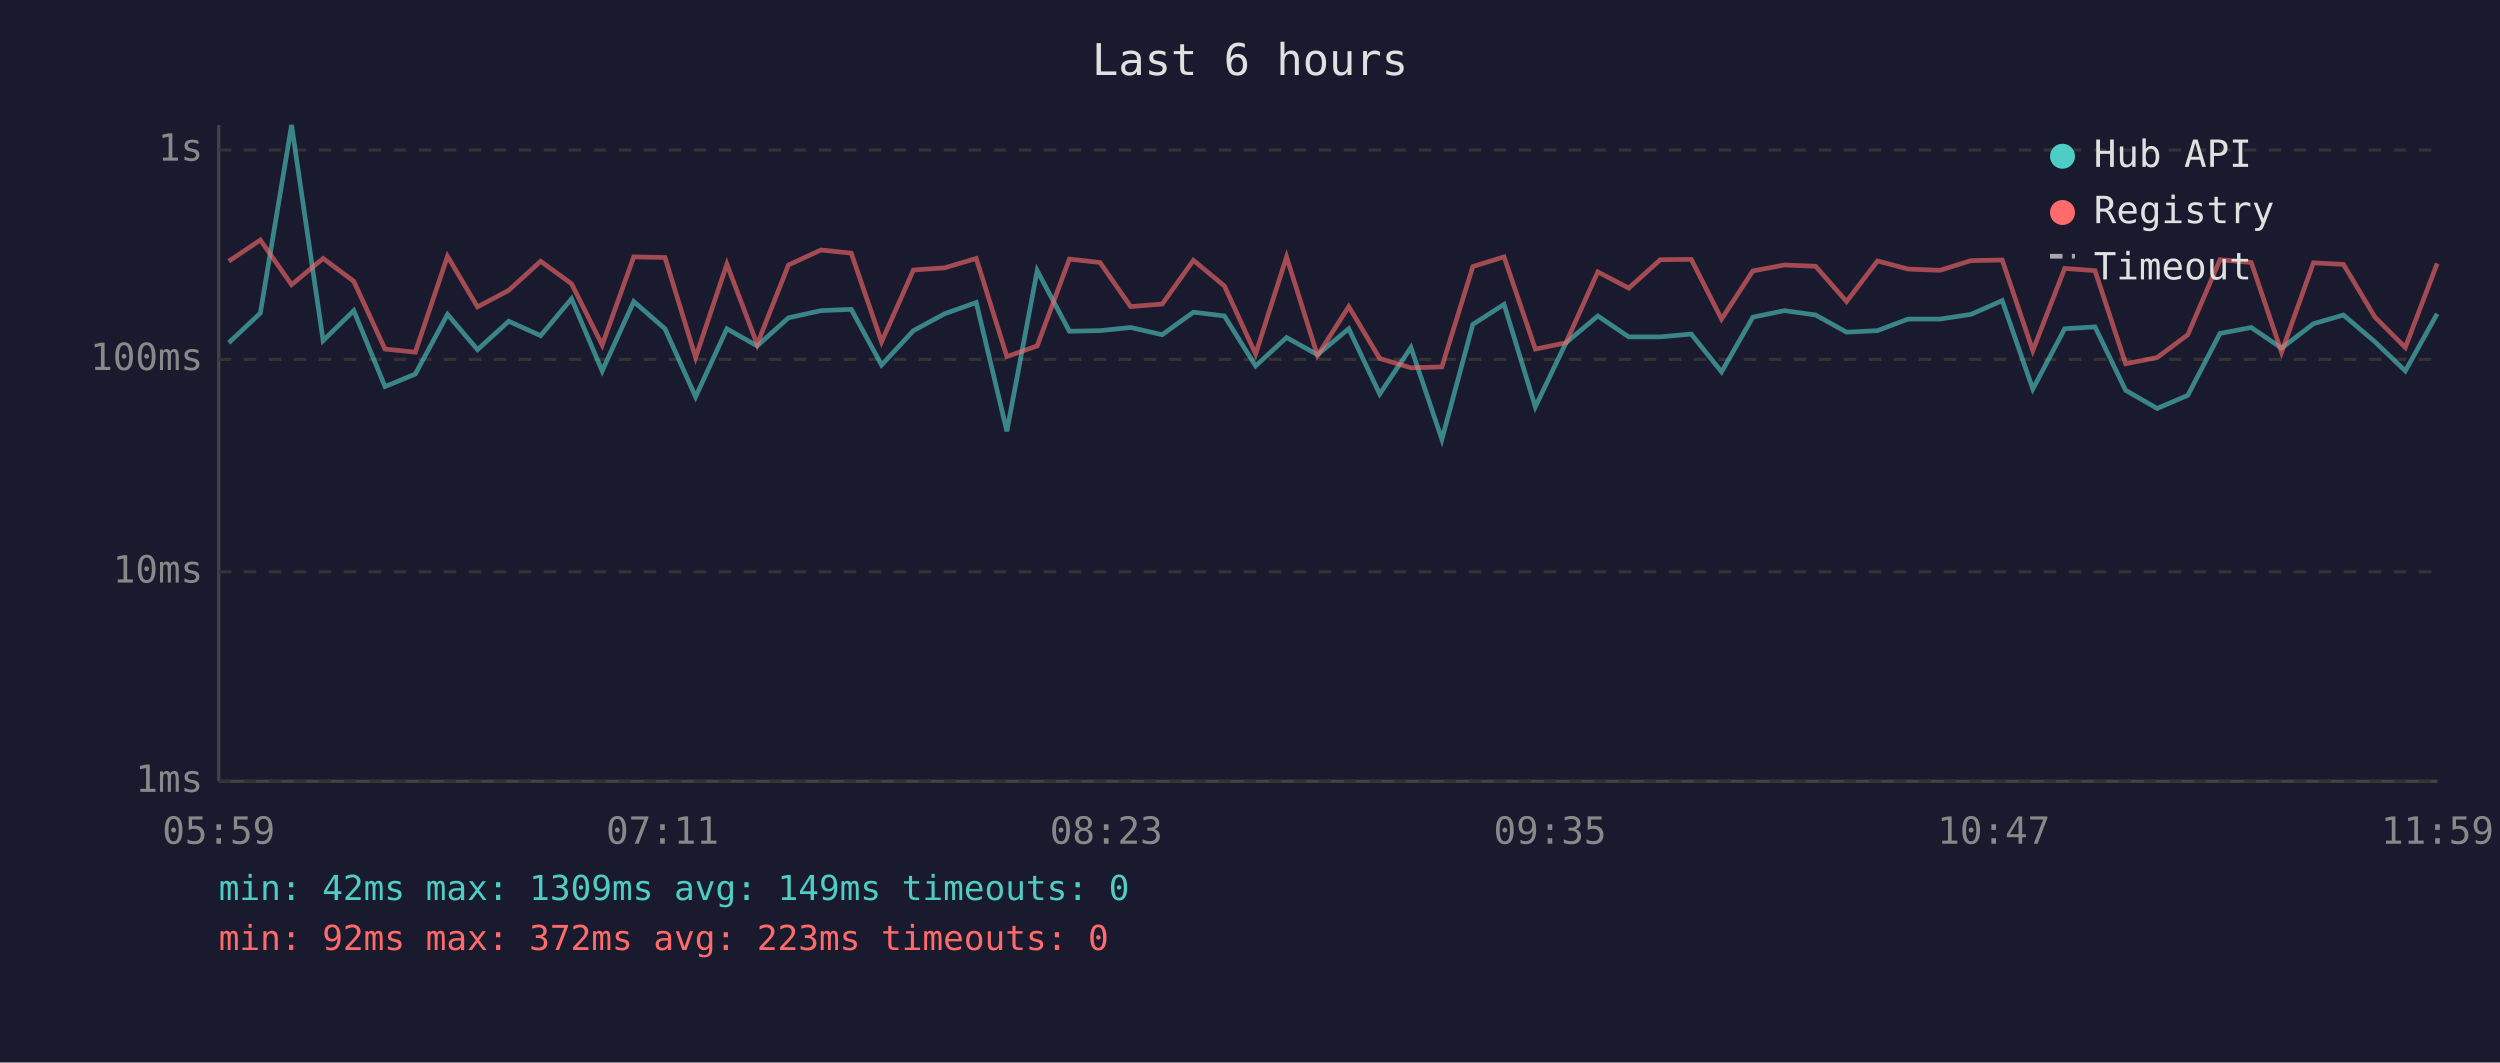
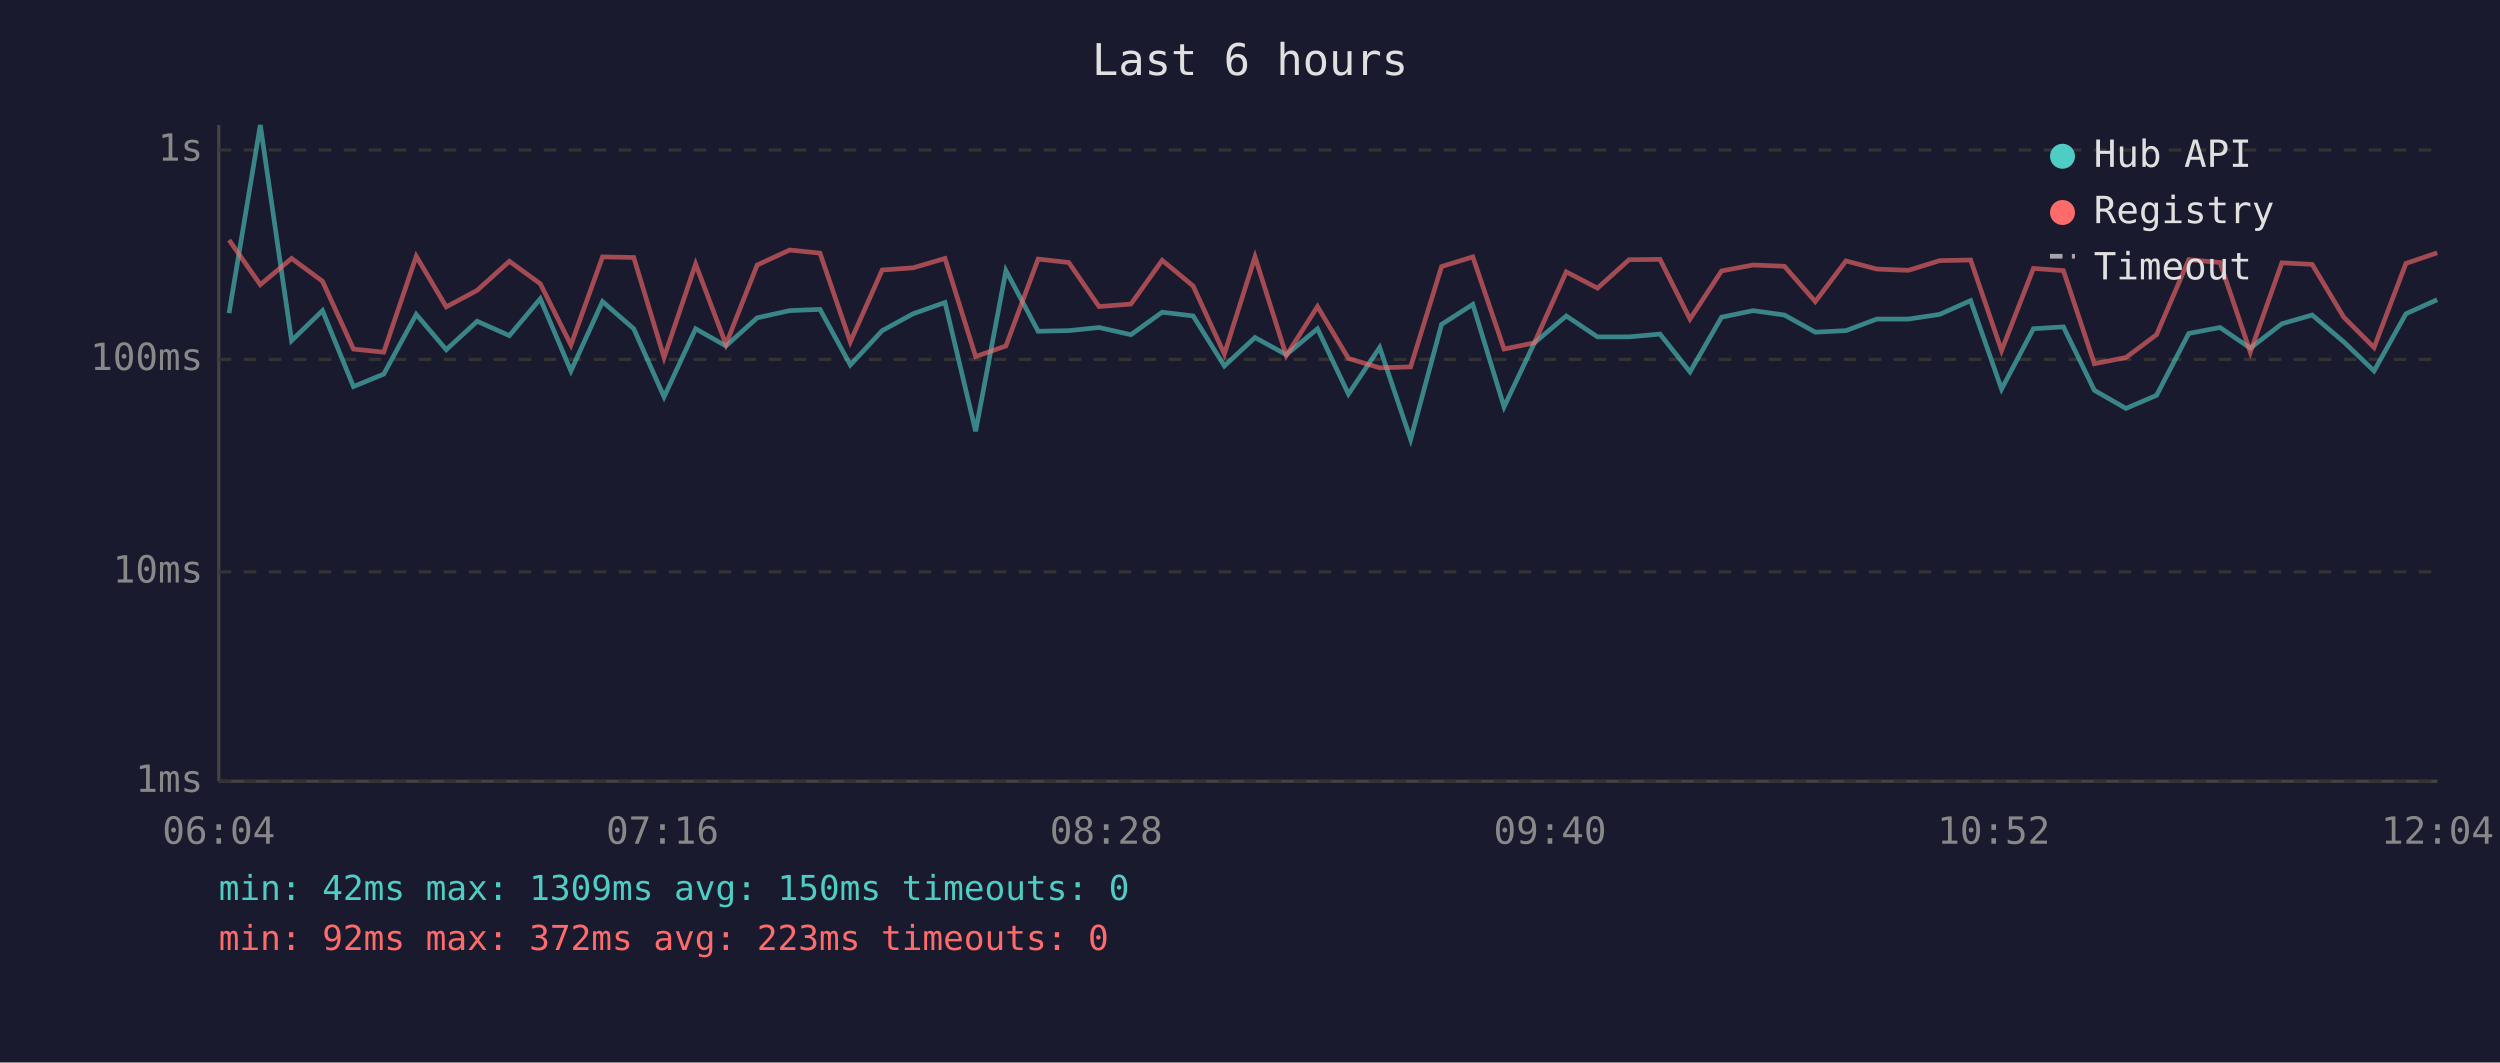
<svg xmlns="http://www.w3.org/2000/svg" viewBox="0 0 800 340" font-family="monospace" font-size="12">
  <rect width="800" height="340" fill="#1a1a2e" />
  <text x="400" y="24" fill="#e0e0e0" font-size="14" text-anchor="middle">Last 6 hours</text>
  <line x1="70" y1="40" x2="70" y2="250" stroke="#444" stroke-width="1" />
  <line x1="70" y1="250" x2="780" y2="250" stroke="#444" stroke-width="1" />
  <line x1="70" y1="250" x2="780" y2="250" stroke="#333" stroke-width="1" stroke-dasharray="4" />
  <text x="65" y="250" fill="#888" text-anchor="end" dominant-baseline="middle">1ms</text>
  <line x1="70" y1="183" x2="780" y2="183" stroke="#333" stroke-width="1" stroke-dasharray="4" />
  <text x="65" y="183" fill="#888" text-anchor="end" dominant-baseline="middle">10ms</text>
  <line x1="70" y1="115" x2="780" y2="115" stroke="#333" stroke-width="1" stroke-dasharray="4" />
  <text x="65" y="115" fill="#888" text-anchor="end" dominant-baseline="middle">100ms</text>
  <line x1="70" y1="48" x2="780" y2="48" stroke="#333" stroke-width="1" stroke-dasharray="4" />
  <text x="65" y="48" fill="#888" text-anchor="end" dominant-baseline="middle">1s</text>
-   <text x="70" y="270" fill="#888" text-anchor="middle">05:59</text>
-   <text x="212" y="270" fill="#888" text-anchor="middle">07:11</text>
-   <text x="354" y="270" fill="#888" text-anchor="middle">08:23</text>
-   <text x="496" y="270" fill="#888" text-anchor="middle">09:35</text>
-   <text x="638" y="270" fill="#888" text-anchor="middle">10:47</text>
-   <text x="780" y="270" fill="#888" text-anchor="middle">11:59</text>
-   <polyline points="73.2,109.7 83.3,100.2 93.3,40.0 103.4,109.0 113.2,99.4 123.2,123.7 132.9,119.7 143.2,100.6 152.8,111.9 162.8,102.8 173.0,107.4 182.9,95.6 192.7,118.7 202.8,96.5 212.8,105.2 222.6,127.0 232.6,105.2 242.3,110.7 252.3,101.7 262.7,99.4 272.4,99.0 282.1,116.8 292.3,105.8 302.3,100.4 312.4,96.8 322.2,138.0 331.9,86.6 342.2,106.0 352.0,105.8 361.8,104.8 371.9,107.1 381.9,99.9 391.8,101.1 401.8,117.1 411.7,108.0 421.6,113.5 431.6,105.2 441.5,126.1 451.5,111.2 461.4,140.6 471.3,103.8 481.3,97.4 491.3,130.2 501.1,109.7 511.3,101.1 521.2,107.8 531.3,107.8 541.2,106.9 550.9,119.0 560.9,101.5 571.0,99.4 581.0,100.8 590.9,106.3 600.8,105.8 610.6,102.1 620.8,102.1 630.7,100.6 640.7,96.2 650.5,124.5 660.7,105.2 670.4,104.6 680.2,124.9 690.3,130.7 700.1,126.5 710.4,106.7 720.4,104.8 730.1,111.4 740.3,103.6 749.9,100.8 760.0,109.4 769.7,118.7 779.9,100.4" fill="none" stroke="#4ecdc4" stroke-width="1.5" opacity="0.6" />
-   <polyline points="73.2,83.6 83.3,76.8 93.3,91.1 103.4,82.7 113.2,90.0 123.2,111.7 132.9,112.7 143.2,82.0 152.8,98.2 162.8,92.9 173.0,83.6 182.9,90.8 192.7,110.4 202.8,82.2 212.8,82.4 222.6,114.4 232.6,84.5 242.3,110.2 252.3,84.8 262.7,80.0 272.4,81.0 282.1,109.4 292.3,86.4 302.3,85.7 312.4,82.7 322.2,114.1 331.9,110.7 342.2,82.9 352.0,84.0 361.8,98.1 371.9,97.3 381.9,83.3 391.8,91.5 401.8,113.3 411.7,82.2 421.6,113.8 431.6,98.1 441.5,114.7 451.5,117.7 461.4,117.4 471.3,85.3 481.3,82.2 491.3,111.7 501.1,109.7 511.3,87.0 521.2,92.2 531.3,83.1 541.2,83.0 550.9,102.1 560.9,86.7 571.0,84.8 581.0,85.2 590.9,96.5 600.8,83.5 610.6,86.1 620.8,86.5 630.7,83.4 640.7,83.2 650.5,112.2 660.7,85.9 670.4,86.6 680.2,116.4 690.3,114.4 700.1,107.1 710.4,83.1 720.4,84.0 730.1,112.7 740.3,84.1 749.9,84.6 760.0,101.5 769.7,111.2 779.9,84.3" fill="none" stroke="#ff6b6b" stroke-width="1.5" opacity="0.6" />
+   <text x="70" y="270" fill="#888" text-anchor="middle">06:04</text>
+   <text x="212" y="270" fill="#888" text-anchor="middle">07:16</text>
+   <text x="354" y="270" fill="#888" text-anchor="middle">08:28</text>
+   <text x="496" y="270" fill="#888" text-anchor="middle">09:40</text>
+   <text x="638" y="270" fill="#888" text-anchor="middle">10:52</text>
+   <text x="780" y="270" fill="#888" text-anchor="middle">12:04</text>
+   <polyline points="73.3,100.2 83.3,40.0 93.3,109.0 103.2,99.4 113.1,123.7 122.8,119.7 133.2,100.6 142.8,111.9 152.7,102.8 163.0,107.4 172.9,95.6 182.7,118.7 192.8,96.5 202.8,105.2 212.5,127.0 222.6,105.2 232.3,110.7 242.3,101.7 252.7,99.4 262.4,99.0 272.1,116.8 282.3,105.8 292.2,100.4 302.4,96.8 312.2,138.0 321.9,86.6 332.2,106.0 342.0,105.8 351.7,104.8 361.9,107.1 371.9,99.9 381.8,101.1 391.8,117.1 401.6,108.0 411.6,113.5 421.6,105.2 431.5,126.1 441.5,111.2 451.4,140.6 461.3,103.8 471.3,97.4 481.3,130.2 491.0,109.7 501.2,101.1 511.2,107.8 521.3,107.8 531.2,106.9 540.8,119.0 550.9,101.5 561.0,99.4 571.0,100.8 580.9,106.3 590.7,105.8 600.6,102.1 610.7,102.1 620.7,100.6 630.6,96.2 640.5,124.5 650.7,105.2 660.3,104.6 670.2,124.9 680.3,130.7 690.1,126.5 700.4,106.7 710.4,104.8 720.1,111.4 730.2,103.6 739.9,100.8 750.0,109.4 759.7,118.7 769.9,100.4 779.9,95.9" fill="none" stroke="#4ecdc4" stroke-width="1.5" opacity="0.6" />
+   <polyline points="73.3,76.8 83.3,91.1 93.3,82.7 103.2,90.0 113.1,111.7 122.8,112.7 133.2,82.0 142.8,98.2 152.7,92.9 163.0,83.6 172.9,90.8 182.7,110.4 192.8,82.2 202.8,82.4 212.5,114.4 222.6,84.5 232.3,110.2 242.3,84.8 252.7,80.0 262.4,81.0 272.1,109.4 282.3,86.4 292.2,85.7 302.4,82.7 312.2,114.1 321.9,110.7 332.2,82.9 342.0,84.0 351.7,98.1 361.9,97.3 371.9,83.3 381.8,91.5 391.8,113.3 401.6,82.2 411.6,113.8 421.6,98.1 431.5,114.7 441.5,117.7 451.4,117.4 461.3,85.3 471.3,82.2 481.3,111.7 491.0,109.7 501.2,87.0 511.2,92.2 521.3,83.1 531.2,83.0 540.8,102.1 550.9,86.7 561.0,84.8 571.0,85.2 580.9,96.5 590.7,83.5 600.6,86.1 610.7,86.5 620.7,83.4 630.6,83.2 640.5,112.2 650.7,85.9 660.3,86.6 670.2,116.4 680.3,114.4 690.1,107.1 700.4,83.1 710.4,84.0 720.1,112.7 730.2,84.1 739.9,84.6 750.0,101.5 759.7,111.2 769.9,84.3 779.9,80.9" fill="none" stroke="#ff6b6b" stroke-width="1.5" opacity="0.6" />
  <circle cx="660" cy="50" r="4" fill="#4ecdc4" />
  <text x="670" y="50" fill="#e0e0e0" dominant-baseline="middle">Hub API</text>
  <circle cx="660" cy="68" r="4" fill="#ff6b6b" />
  <text x="670" y="68" fill="#e0e0e0" dominant-baseline="middle">Registry</text>
  <line x1="656" y1="82" x2="664" y2="82" stroke="#e0e0e0" stroke-width="1.5" stroke-dasharray="4,3" opacity="0.7" />
  <text x="670" y="86" fill="#e0e0e0" dominant-baseline="middle">Timeout</text>
-   <text x="70" y="288" fill="#4ecdc4" font-size="11">min: 42ms  max: 1309ms  avg: 149ms  timeouts: 0</text>
+   <text x="70" y="288" fill="#4ecdc4" font-size="11">min: 42ms  max: 1309ms  avg: 150ms  timeouts: 0</text>
  <text x="70" y="304" fill="#ff6b6b" font-size="11">min: 92ms  max: 372ms  avg: 223ms  timeouts: 0</text>
</svg>
